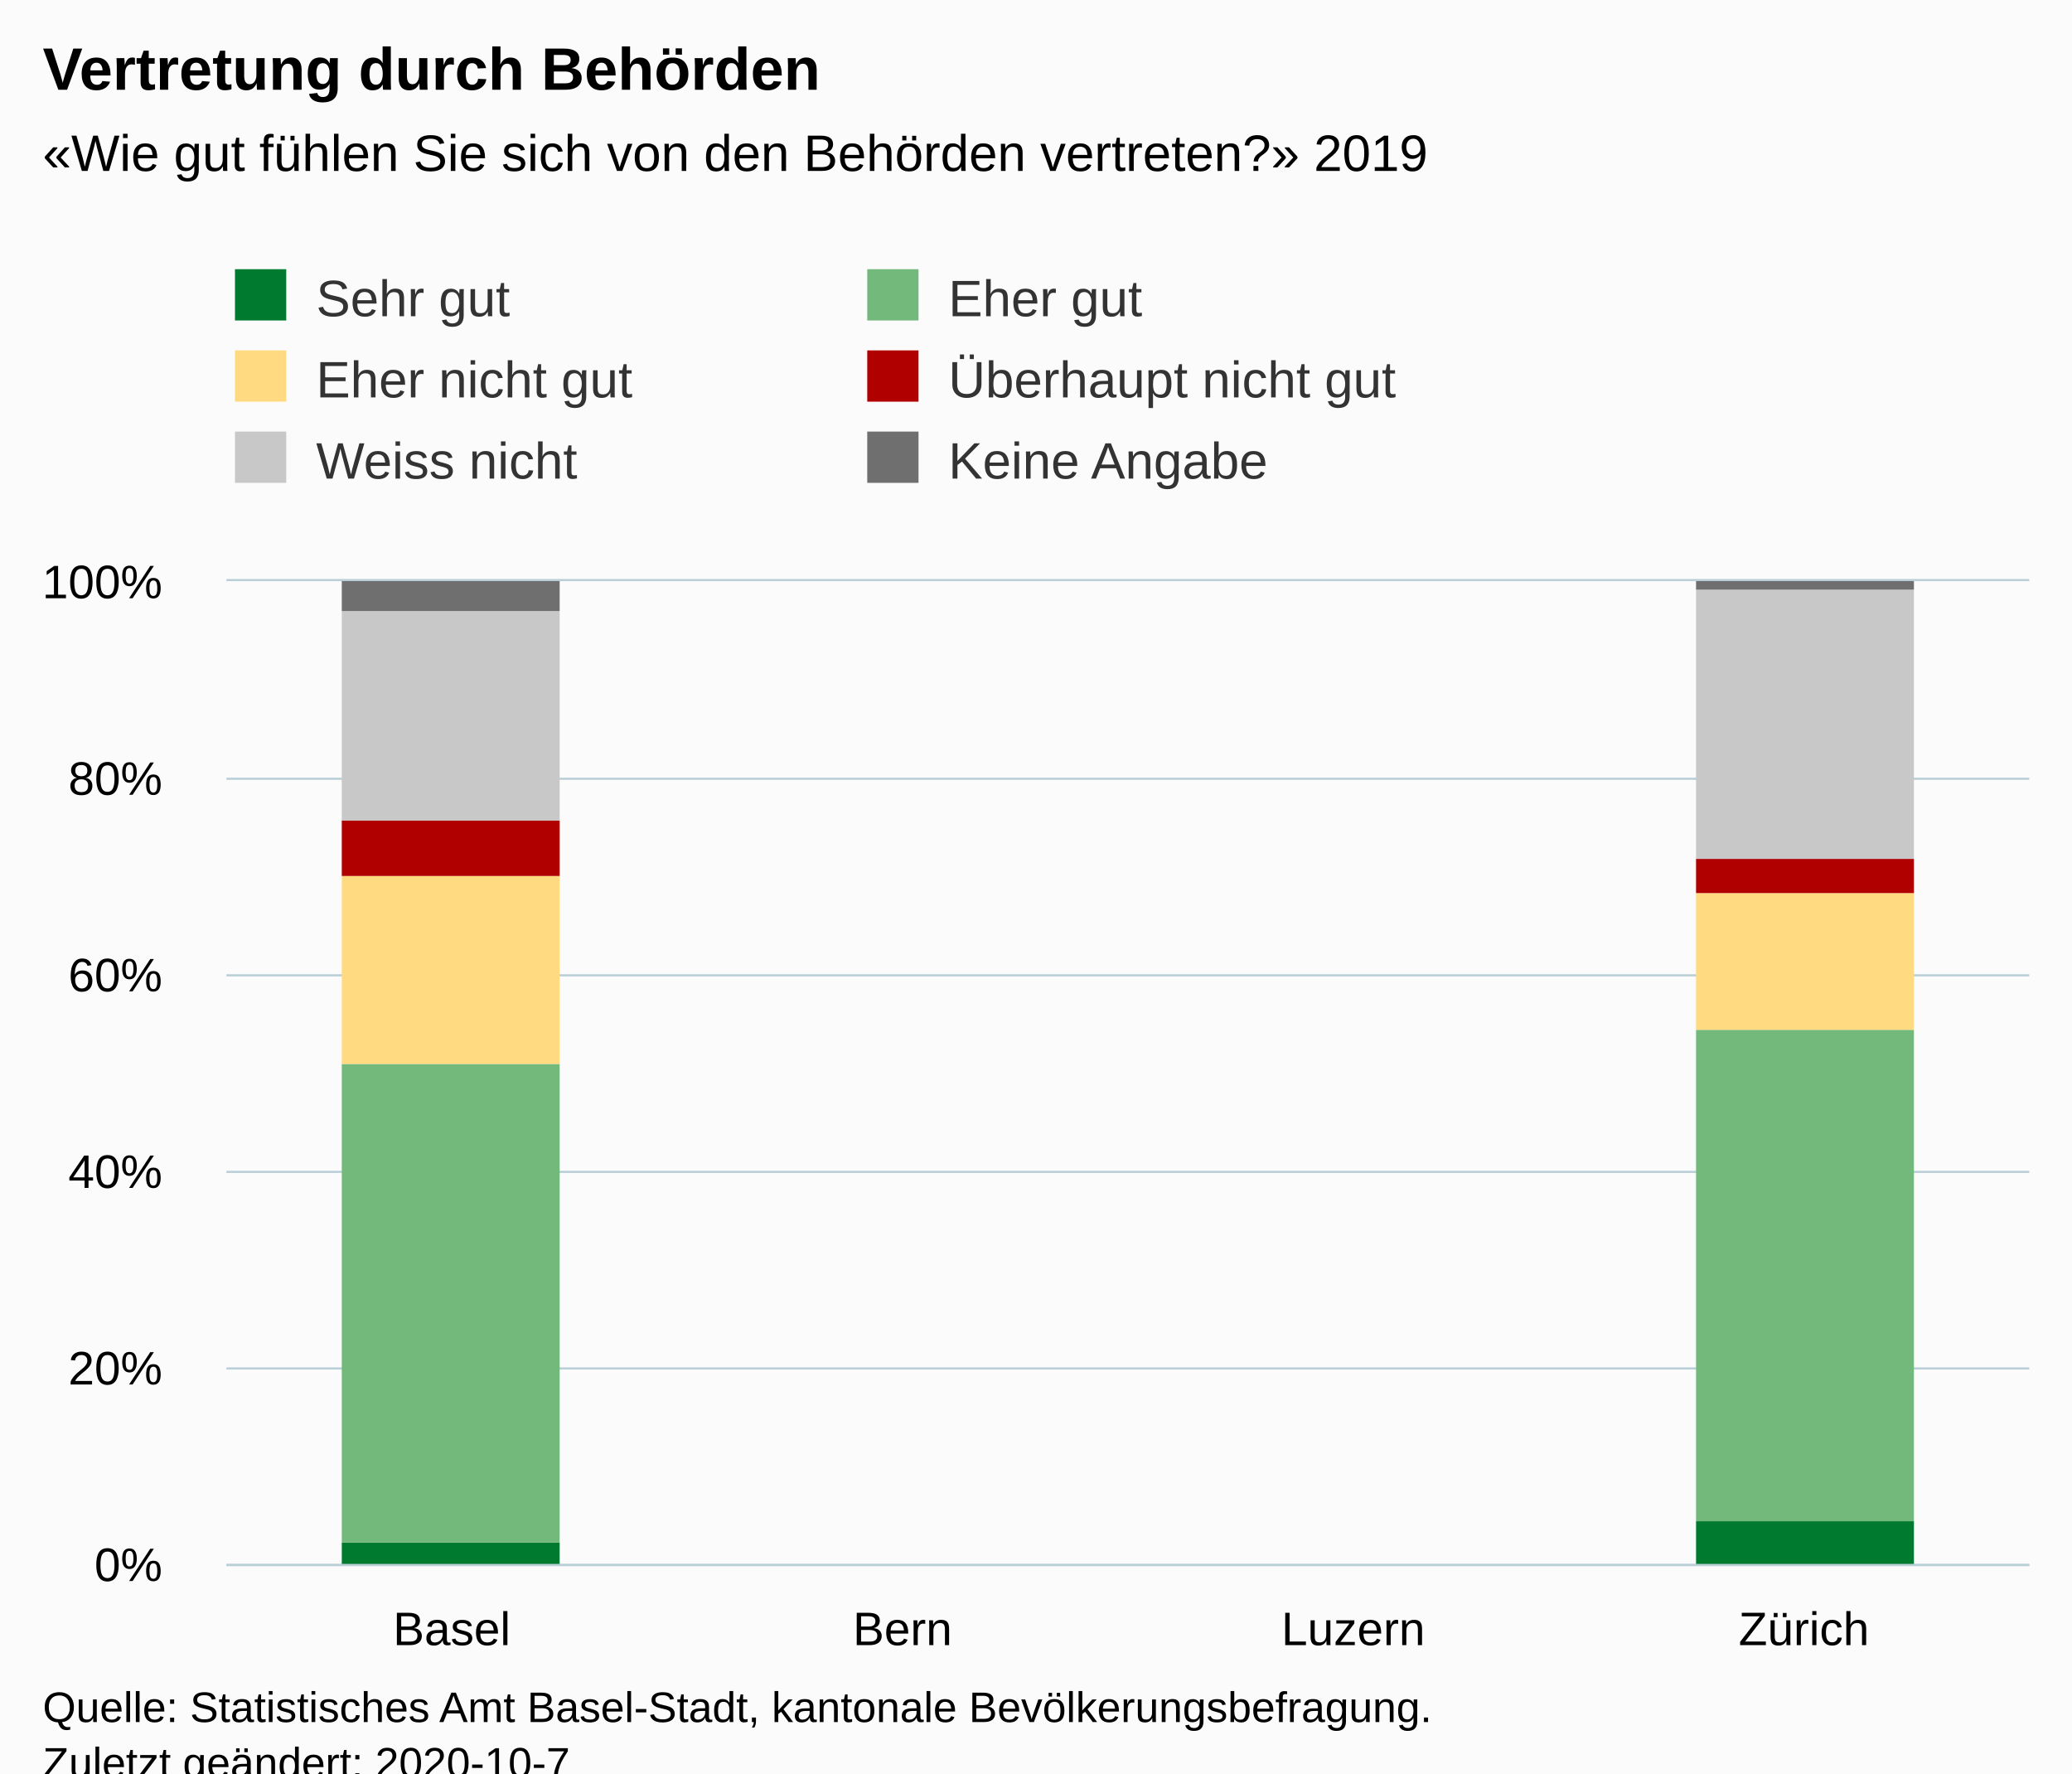
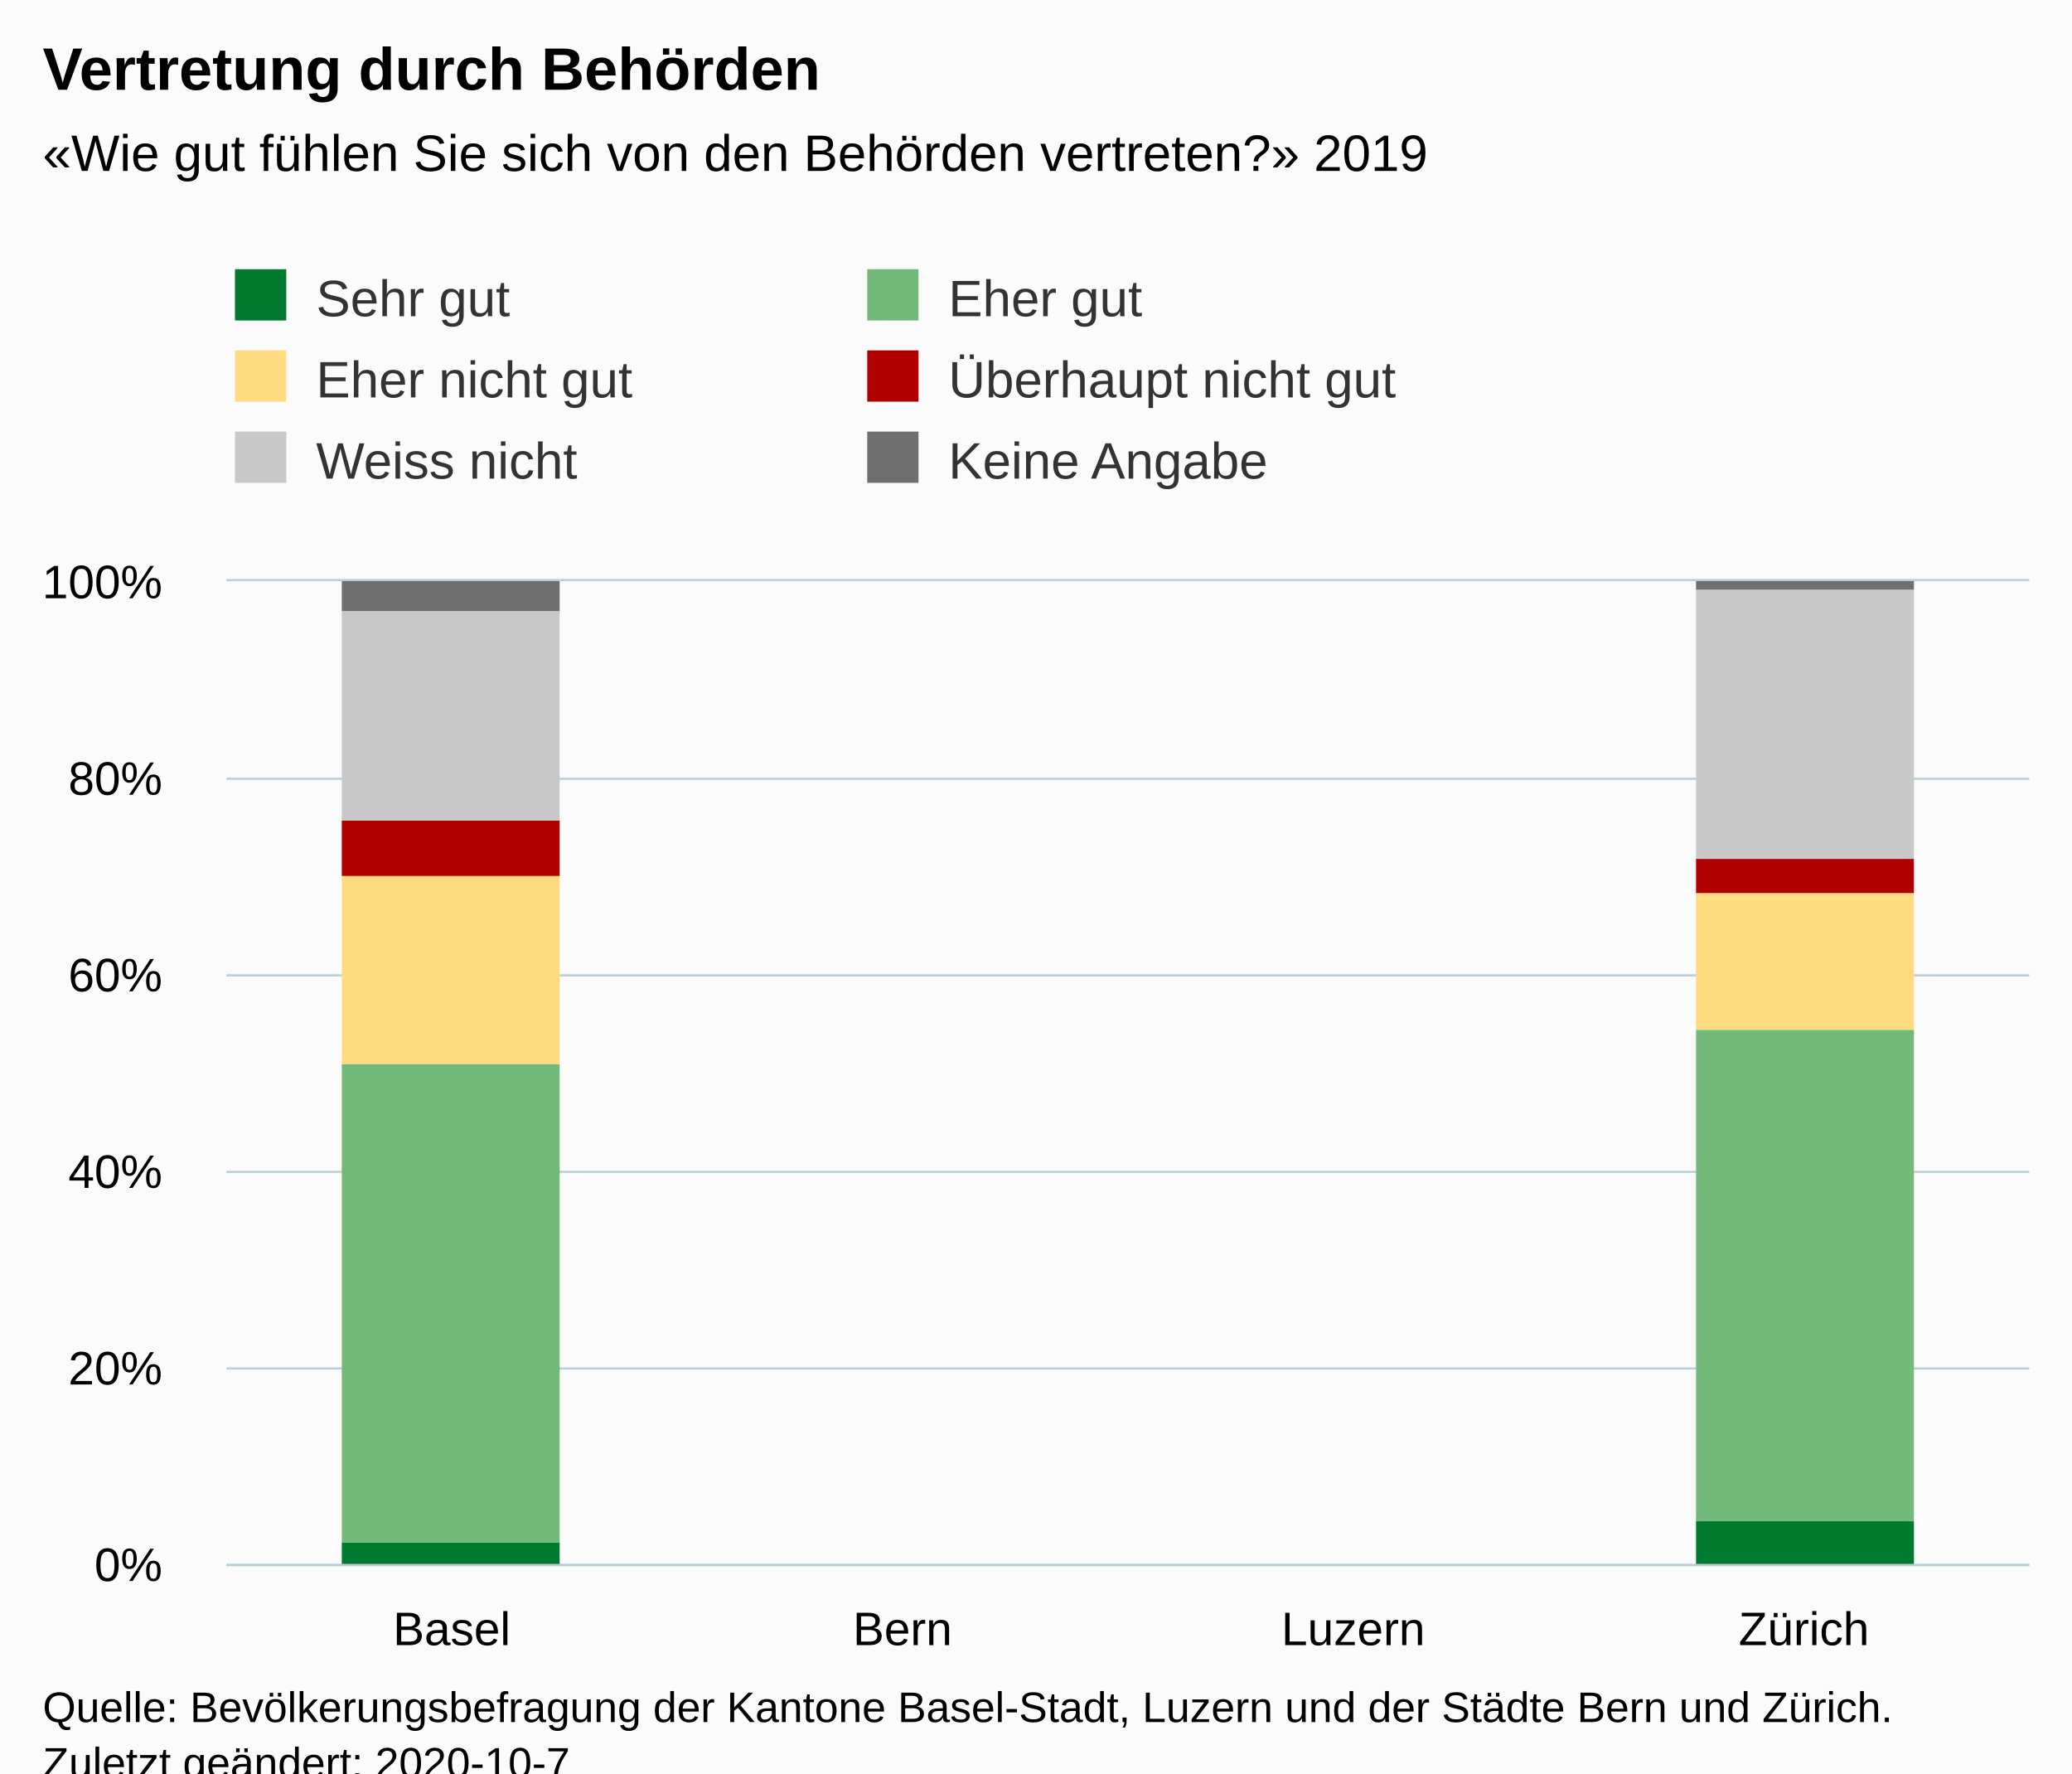
<svg xmlns="http://www.w3.org/2000/svg" version="1.1" class="highcharts-root" style="font-family:Arial;font-size:12px;" viewBox="0 0 485 415">
  <defs>
-     <clipPath id="highcharts-g9ks7i8-30-">
+     <clipPath id="highcharts-uk9lns6-30-">
      <rect x="0" y="0" width="422" height="230" fill="none" />
    </clipPath>
-     <clipPath id="highcharts-g9ks7i8-35-">
+     <clipPath id="highcharts-uk9lns6-35-">
      <rect x="0" y="0" width="422" height="230" fill="none" />
    </clipPath>
  </defs>
  <rect fill="#fbfbfb" class="highcharts-background" x="0" y="0" width="485" height="428" rx="0" ry="0" />
  <rect fill="none" class="highcharts-plot-background" x="53" y="136" width="422" height="230" />
  <g class="highcharts-pane-group" data-z-index="0" />
  <g class="highcharts-grid highcharts-xaxis-grid" data-z-index="1">
    <path fill="none" data-z-index="1" class="highcharts-grid-line" d="M 158.5 136 L 158.5 366" opacity="1" />
    <path fill="none" data-z-index="1" class="highcharts-grid-line" d="M 263.5 136 L 263.5 366" opacity="1" />
    <path fill="none" data-z-index="1" class="highcharts-grid-line" d="M 369.5 136 L 369.5 366" opacity="1" />
    <path fill="none" data-z-index="1" class="highcharts-grid-line" d="M 474.5 136 L 474.5 366" opacity="1" />
    <path fill="none" data-z-index="1" class="highcharts-grid-line" d="M 52.5 136 L 52.5 366" opacity="1" />
  </g>
  <g class="highcharts-grid highcharts-yaxis-grid" data-z-index="1">
    <path fill="none" stroke="#B9CFD7" stroke-width="0.5" data-z-index="1" class="highcharts-grid-line" d="M 53 366.25 L 475 366.25" opacity="1" />
    <path fill="none" stroke="#B9CFD7" stroke-width="0.5" data-z-index="1" class="highcharts-grid-line" d="M 53 320.25 L 475 320.25" opacity="1" />
    <path fill="none" stroke="#B9CFD7" stroke-width="0.5" data-z-index="1" class="highcharts-grid-line" d="M 53 274.25 L 475 274.25" opacity="1" />
    <path fill="none" stroke="#B9CFD7" stroke-width="0.5" data-z-index="1" class="highcharts-grid-line" d="M 53 228.25 L 475 228.25" opacity="1" />
    <path fill="none" stroke="#B9CFD7" stroke-width="0.5" data-z-index="1" class="highcharts-grid-line" d="M 53 182.25 L 475 182.25" opacity="1" />
    <path fill="none" stroke="#B9CFD7" stroke-width="0.5" data-z-index="1" class="highcharts-grid-line" d="M 53 135.75 L 475 135.75" opacity="1" />
  </g>
  <rect fill="none" class="highcharts-plot-border" data-z-index="1" x="53" y="136" width="422" height="230" />
  <g class="highcharts-axis highcharts-xaxis" data-z-index="2">
    <path fill="none" class="highcharts-axis-line" stroke="#B9CFD7" stroke-width="0.5" data-z-index="7" d="M 53 366.25 L 475 366.25" />
  </g>
  <g class="highcharts-axis highcharts-yaxis" data-z-index="2">
    <path fill="none" class="highcharts-axis-line" data-z-index="7" d="M 53 136 L 53 366" />
  </g>
  <g class="highcharts-series-group" data-z-index="3">
-     <g class="highcharts-series highcharts-series-0 highcharts-column-series" data-z-index="0.1" opacity="1" transform="translate(53,136) scale(1 1)" clip-path="url(#highcharts-g9ks7i8-35-)">
+     <g class="highcharts-series highcharts-series-0 highcharts-column-series" data-z-index="0.1" opacity="1" transform="translate(53,136) scale(1 1)" clip-path="url(#highcharts-uk9lns6-35-)">
      <rect x="27" y="225" width="51" height="6" fill="#007A2F" opacity="1" class="highcharts-point" />
      <rect x="344" y="220" width="51" height="11" fill="#007A2F" opacity="1" class="highcharts-point" />
    </g>
    <g class="highcharts-markers highcharts-series-0 highcharts-column-series" data-z-index="0.1" opacity="1" transform="translate(53,136) scale(1 1)" clip-path="none" />
-     <g class="highcharts-series highcharts-series-1 highcharts-column-series" data-z-index="0.1" opacity="1" transform="translate(53,136) scale(1 1)" clip-path="url(#highcharts-g9ks7i8-35-)">
+     <g class="highcharts-series highcharts-series-1 highcharts-column-series" data-z-index="0.1" opacity="1" transform="translate(53,136) scale(1 1)" clip-path="url(#highcharts-uk9lns6-35-)">
      <rect x="27" y="113" width="51" height="112" fill="#73B97C" opacity="1" class="highcharts-point" />
      <rect x="344" y="105" width="51" height="115" fill="#73B97C" opacity="1" class="highcharts-point" />
    </g>
    <g class="highcharts-markers highcharts-series-1 highcharts-column-series" data-z-index="0.1" opacity="1" transform="translate(53,136) scale(1 1)" clip-path="none" />
-     <g class="highcharts-series highcharts-series-2 highcharts-column-series" data-z-index="0.1" opacity="1" transform="translate(53,136) scale(1 1)" clip-path="url(#highcharts-g9ks7i8-35-)">
+     <g class="highcharts-series highcharts-series-2 highcharts-column-series" data-z-index="0.1" opacity="1" transform="translate(53,136) scale(1 1)" clip-path="url(#highcharts-uk9lns6-35-)">
      <rect x="27" y="69" width="51" height="44" fill="#FFDA80" opacity="1" class="highcharts-point" />
      <rect x="344" y="73" width="51" height="32" fill="#FFDA80" opacity="1" class="highcharts-point" />
    </g>
    <g class="highcharts-markers highcharts-series-2 highcharts-column-series" data-z-index="0.1" opacity="1" transform="translate(53,136) scale(1 1)" clip-path="none" />
-     <g class="highcharts-series highcharts-series-3 highcharts-column-series" data-z-index="0.1" opacity="1" transform="translate(53,136) scale(1 1)" clip-path="url(#highcharts-g9ks7i8-35-)">
+     <g class="highcharts-series highcharts-series-3 highcharts-column-series" data-z-index="0.1" opacity="1" transform="translate(53,136) scale(1 1)" clip-path="url(#highcharts-uk9lns6-35-)">
      <rect x="27" y="56" width="51" height="13" fill="#B00000" opacity="1" class="highcharts-point" />
      <rect x="344" y="65" width="51" height="8" fill="#B00000" opacity="1" class="highcharts-point" />
    </g>
    <g class="highcharts-markers highcharts-series-3 highcharts-column-series" data-z-index="0.1" opacity="1" transform="translate(53,136) scale(1 1)" clip-path="none" />
-     <g class="highcharts-series highcharts-series-4 highcharts-column-series" data-z-index="0.1" opacity="1" transform="translate(53,136) scale(1 1)" clip-path="url(#highcharts-g9ks7i8-35-)">
+     <g class="highcharts-series highcharts-series-4 highcharts-column-series" data-z-index="0.1" opacity="1" transform="translate(53,136) scale(1 1)" clip-path="url(#highcharts-uk9lns6-35-)">
      <rect x="27" y="7" width="51" height="49" fill="#C8C8C8" opacity="1" class="highcharts-point" />
      <rect x="344" y="2" width="51" height="63" fill="#C8C8C8" opacity="1" class="highcharts-point" />
    </g>
    <g class="highcharts-markers highcharts-series-4 highcharts-column-series" data-z-index="0.1" opacity="1" transform="translate(53,136) scale(1 1)" clip-path="none" />
-     <g class="highcharts-series highcharts-series-5 highcharts-column-series" data-z-index="0.1" opacity="1" transform="translate(53,136) scale(1 1)" clip-path="url(#highcharts-g9ks7i8-35-)">
+     <g class="highcharts-series highcharts-series-5 highcharts-column-series" data-z-index="0.1" opacity="1" transform="translate(53,136) scale(1 1)" clip-path="url(#highcharts-uk9lns6-35-)">
      <rect x="27" y="0" width="51" height="7" fill="#6F6F6F" opacity="1" class="highcharts-point" />
      <rect x="344" y="0" width="51" height="2" fill="#6F6F6F" opacity="1" class="highcharts-point" />
    </g>
    <g class="highcharts-markers highcharts-series-5 highcharts-column-series" data-z-index="0.1" opacity="1" transform="translate(53,136) scale(1 1)" clip-path="none" />
  </g>
  <text x="10" text-anchor="start" class="highcharts-title" data-z-index="4" style="color:#000000;font-size:14px;font-weight:bold;fill:#000000;" y="21">
    <tspan>Vertretung durch Behörden</tspan>
  </text>
  <text x="10" text-anchor="start" class="highcharts-subtitle" data-z-index="4" style="color:#000000;font-size:12px;fill:#000000;" y="40">
    <tspan>«Wie gut fühlen Sie sich von den Behörden vertreten?» 2019</tspan>
  </text>
  <text x="10" text-anchor="start" class="highcharts-caption" data-z-index="4" style="color:#666666;fill:#666666;" y="400" />
  <g class="highcharts-legend" data-z-index="7" transform="translate(45,56)">
    <rect fill="none" class="highcharts-legend-box" rx="0" ry="0" x="0" y="0" width="292" height="68" visibility="visible" />
    <g data-z-index="1">
      <g>
        <g class="highcharts-legend-item highcharts-column-series highcharts-color-undefined highcharts-series-0" data-z-index="1" transform="translate(8,3)">
          <text x="21" style="color:#333333;cursor:pointer;font-size:12px;font-weight:normal;fill:#333333;" text-anchor="start" data-z-index="2" y="15">
            <tspan>Sehr gut</tspan>
          </text>
          <rect x="2" y="4" width="12" height="12" fill="#007A2F" class="highcharts-point" data-z-index="3" />
        </g>
        <g class="highcharts-legend-item highcharts-column-series highcharts-color-undefined highcharts-series-1" data-z-index="1" transform="translate(156,3)">
          <text x="21" y="15" style="color:#333333;cursor:pointer;font-size:12px;font-weight:normal;fill:#333333;" text-anchor="start" data-z-index="2">
            <tspan>Eher gut</tspan>
          </text>
          <rect x="2" y="4" width="12" height="12" fill="#73B97C" class="highcharts-point" data-z-index="3" />
        </g>
        <g class="highcharts-legend-item highcharts-column-series highcharts-color-undefined highcharts-series-2" data-z-index="1" transform="translate(8,22)">
          <text x="21" y="15" style="color:#333333;cursor:pointer;font-size:12px;font-weight:normal;fill:#333333;" text-anchor="start" data-z-index="2">
            <tspan>Eher nicht gut</tspan>
          </text>
          <rect x="2" y="4" width="12" height="12" fill="#FFDA80" class="highcharts-point" data-z-index="3" />
        </g>
        <g class="highcharts-legend-item highcharts-column-series highcharts-color-undefined highcharts-series-3" data-z-index="1" transform="translate(156,22)">
          <text x="21" y="15" style="color:#333333;cursor:pointer;font-size:12px;font-weight:normal;fill:#333333;" text-anchor="start" data-z-index="2">
            <tspan>Überhaupt nicht gut</tspan>
          </text>
          <rect x="2" y="4" width="12" height="12" fill="#B00000" class="highcharts-point" data-z-index="3" />
        </g>
        <g class="highcharts-legend-item highcharts-column-series highcharts-color-undefined highcharts-series-4" data-z-index="1" transform="translate(8,41)">
          <text x="21" y="15" style="color:#333333;cursor:pointer;font-size:12px;font-weight:normal;fill:#333333;" text-anchor="start" data-z-index="2">
            <tspan>Weiss nicht</tspan>
          </text>
          <rect x="2" y="4" width="12" height="12" fill="#C8C8C8" class="highcharts-point" data-z-index="3" />
        </g>
        <g class="highcharts-legend-item highcharts-column-series highcharts-color-undefined highcharts-series-5" data-z-index="1" transform="translate(156,41)">
          <text x="21" y="15" style="color:#333333;cursor:pointer;font-size:12px;font-weight:normal;fill:#333333;" text-anchor="start" data-z-index="2">
            <tspan>Keine Angabe</tspan>
          </text>
          <rect x="2" y="4" width="12" height="12" fill="#6F6F6F" class="highcharts-point" data-z-index="3" />
        </g>
      </g>
    </g>
  </g>
  <g class="highcharts-axis-labels highcharts-xaxis-labels" data-z-index="7">
    <text x="105.75" style="color:#000000;cursor:default;font-size:11px;fill:#000000;" text-anchor="middle" transform="translate(0,0)" y="385" opacity="1">
      <tspan>Basel</tspan>
    </text>
    <text x="211.25" style="color:#000000;cursor:default;font-size:11px;fill:#000000;" text-anchor="middle" transform="translate(0,0)" y="385" opacity="1">
      <tspan>Bern</tspan>
    </text>
    <text x="316.75" style="color:#000000;cursor:default;font-size:11px;fill:#000000;" text-anchor="middle" transform="translate(0,0)" y="385" opacity="1">
      <tspan>Luzern</tspan>
    </text>
    <text x="422.25" style="color:#000000;cursor:default;font-size:11px;fill:#000000;" text-anchor="middle" transform="translate(0,0)" y="385" opacity="1">
      <tspan>Zürich</tspan>
    </text>
  </g>
  <g class="highcharts-axis-labels highcharts-yaxis-labels" data-z-index="7">
    <text x="38" style="color:#000000;cursor:default;font-size:11px;fill:#000000;" text-anchor="end" transform="translate(0,0)" y="370" opacity="1">0%</text>
    <text x="38" style="color:#000000;cursor:default;font-size:11px;fill:#000000;" text-anchor="end" transform="translate(0,0)" y="324" opacity="1">20%</text>
    <text x="38" style="color:#000000;cursor:default;font-size:11px;fill:#000000;" text-anchor="end" transform="translate(0,0)" y="278" opacity="1">40%</text>
    <text x="38" style="color:#000000;cursor:default;font-size:11px;fill:#000000;" text-anchor="end" transform="translate(0,0)" y="232" opacity="1">60%</text>
    <text x="38" style="color:#000000;cursor:default;font-size:11px;fill:#000000;" text-anchor="end" transform="translate(0,0)" y="186" opacity="1">80%</text>
    <text x="38" style="color:#000000;cursor:default;font-size:11px;fill:#000000;" text-anchor="end" transform="translate(0,0)" y="140" opacity="1">100%</text>
  </g>
  <text x="10" class="highcharts-credits" text-anchor="start" data-z-index="8" style="cursor:default;color:#000000;font-size:10px;fill:#000000;" y="403">
-     <tspan>Quelle: Statistisches Amt Basel-Stadt, kantonale Bevölkerungsbefragung.</tspan>
+     <tspan>Quelle: Bevölkerungsbefragung der Kantone Basel-Stadt, Luzern und der Städte Bern und Zürich.</tspan>
    <tspan x="10" dy="13">Zuletzt geändert: 2020-10-7</tspan>
  </text>
</svg>
